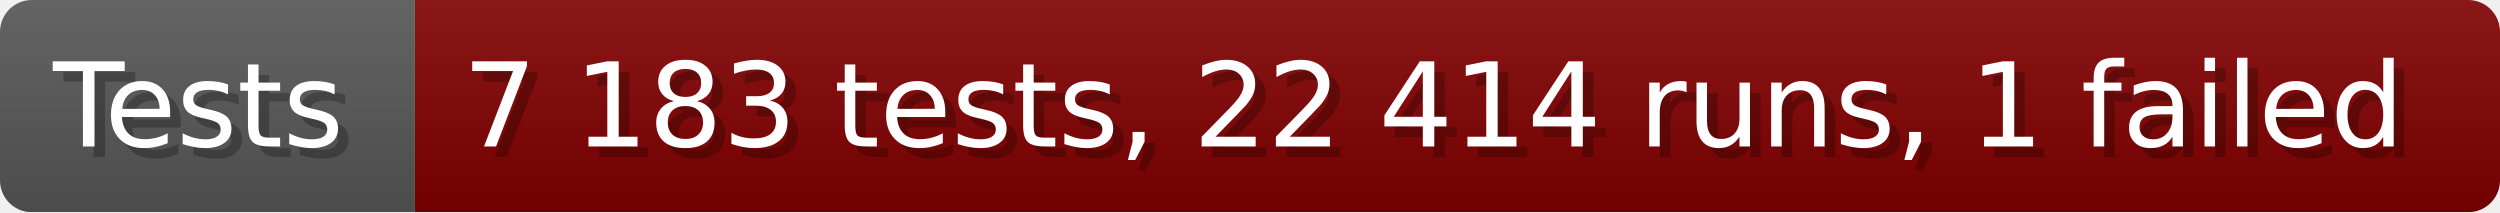
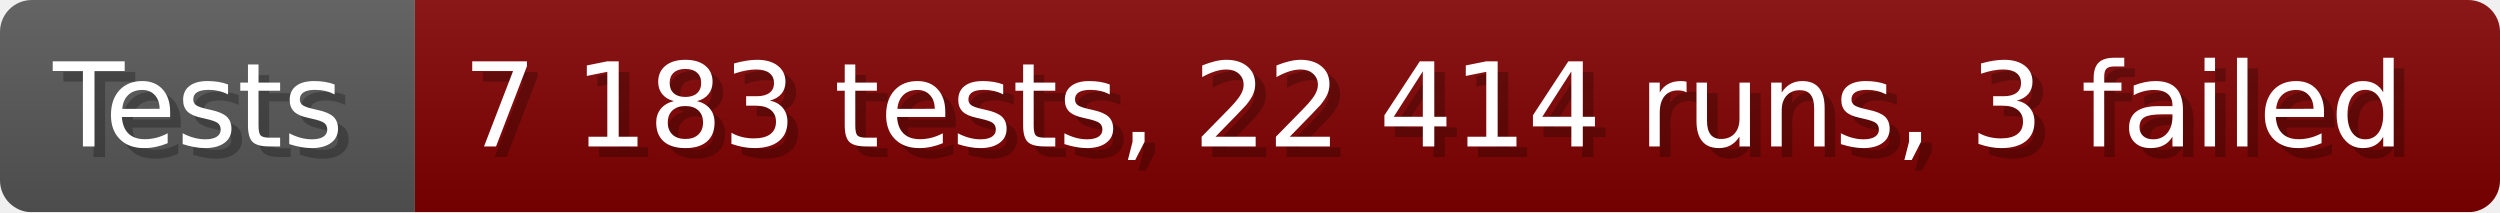
- <svg xmlns="http://www.w3.org/2000/svg" width="235.6" height="20" viewBox="0 0 2356 200" role="img" aria-label="Tests: 7 183 tests, 22 414 runs, 1 failed">
+ <svg xmlns="http://www.w3.org/2000/svg" width="235.6" height="20" viewBox="0 0 2356 200" role="img" aria-label="Tests: 7 183 tests, 22 414 runs, 3 failed">
  <linearGradient id="a" x2="0" y2="100%">
    <stop offset="0" stop-opacity=".1" stop-color="#EEE" />
    <stop offset="1" stop-opacity=".1" />
  </linearGradient>
  <mask id="m">
    <rect width="2356" height="200" rx="30" fill="#FFF" />
  </mask>
  <g mask="url(#m)">
    <rect width="391" height="200" fill="#555" />
    <rect width="1965" height="200" fill="#800000" x="391" />
    <rect width="2356" height="200" fill="url(#a)" />
  </g>
  <g aria-hidden="true" fill="#fff" text-anchor="start" font-family="Verdana,DejaVu Sans,sans-serif" font-size="110">
    <text x="60" y="148" textLength="291" fill="#000" opacity="0.25">Tests</text>
    <text x="50" y="138" textLength="291">Tests</text>
-     <text x="446" y="148" textLength="1865" fill="#000" opacity="0.25">7 183 tests, 22 414 runs, 1 failed</text>
-     <text x="436" y="138" textLength="1865">7 183 tests, 22 414 runs, 1 failed</text>
+     <text x="446" y="148" textLength="1865" fill="#000" opacity="0.25">7 183 tests, 22 414 runs, 3 failed</text>
+     <text x="436" y="138" textLength="1865">7 183 tests, 22 414 runs, 3 failed</text>
  </g>
</svg>
